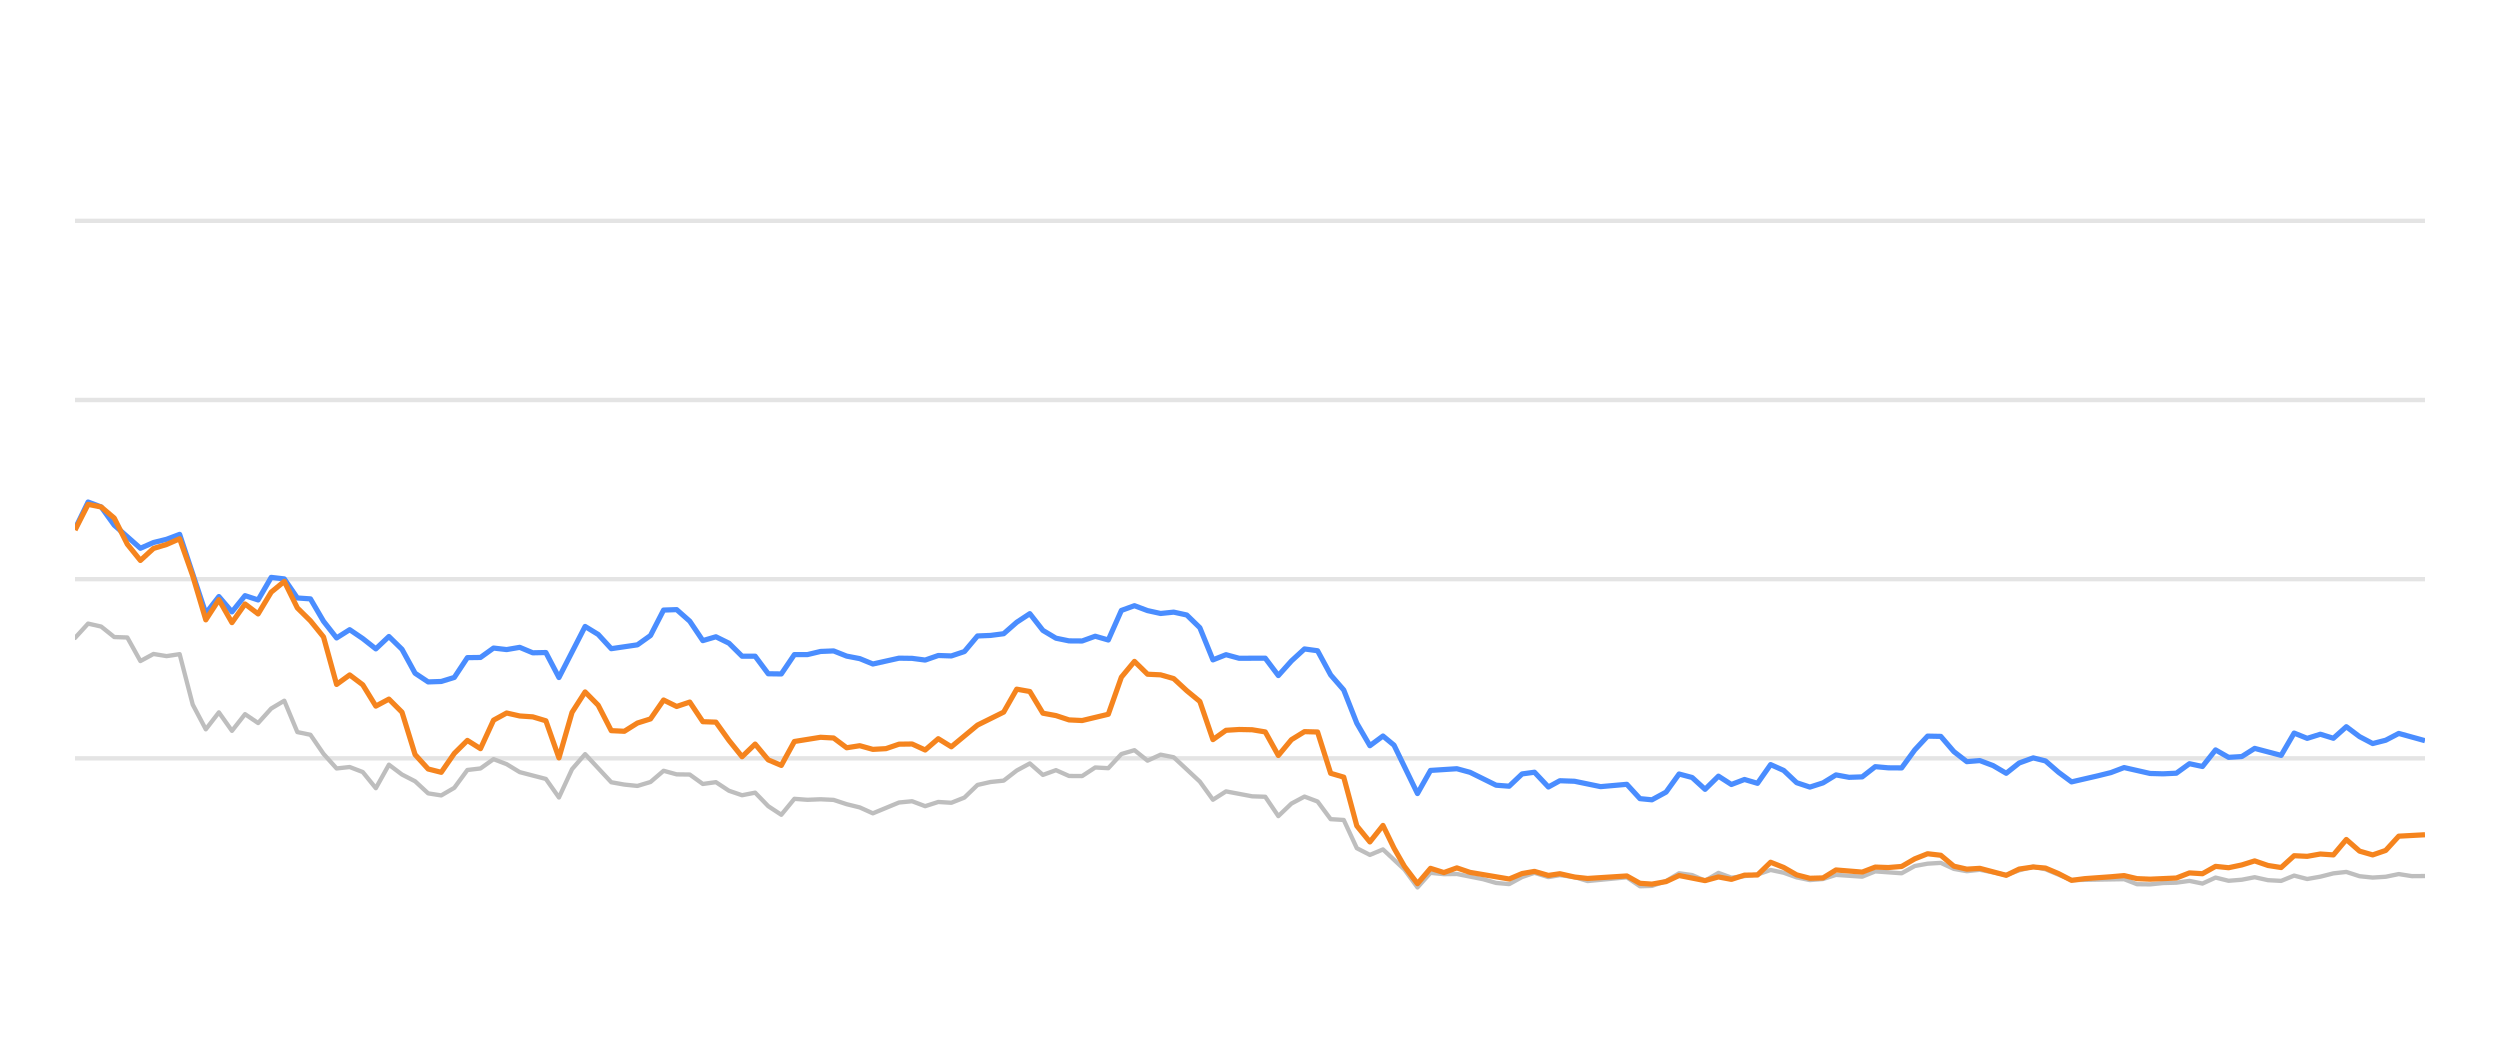
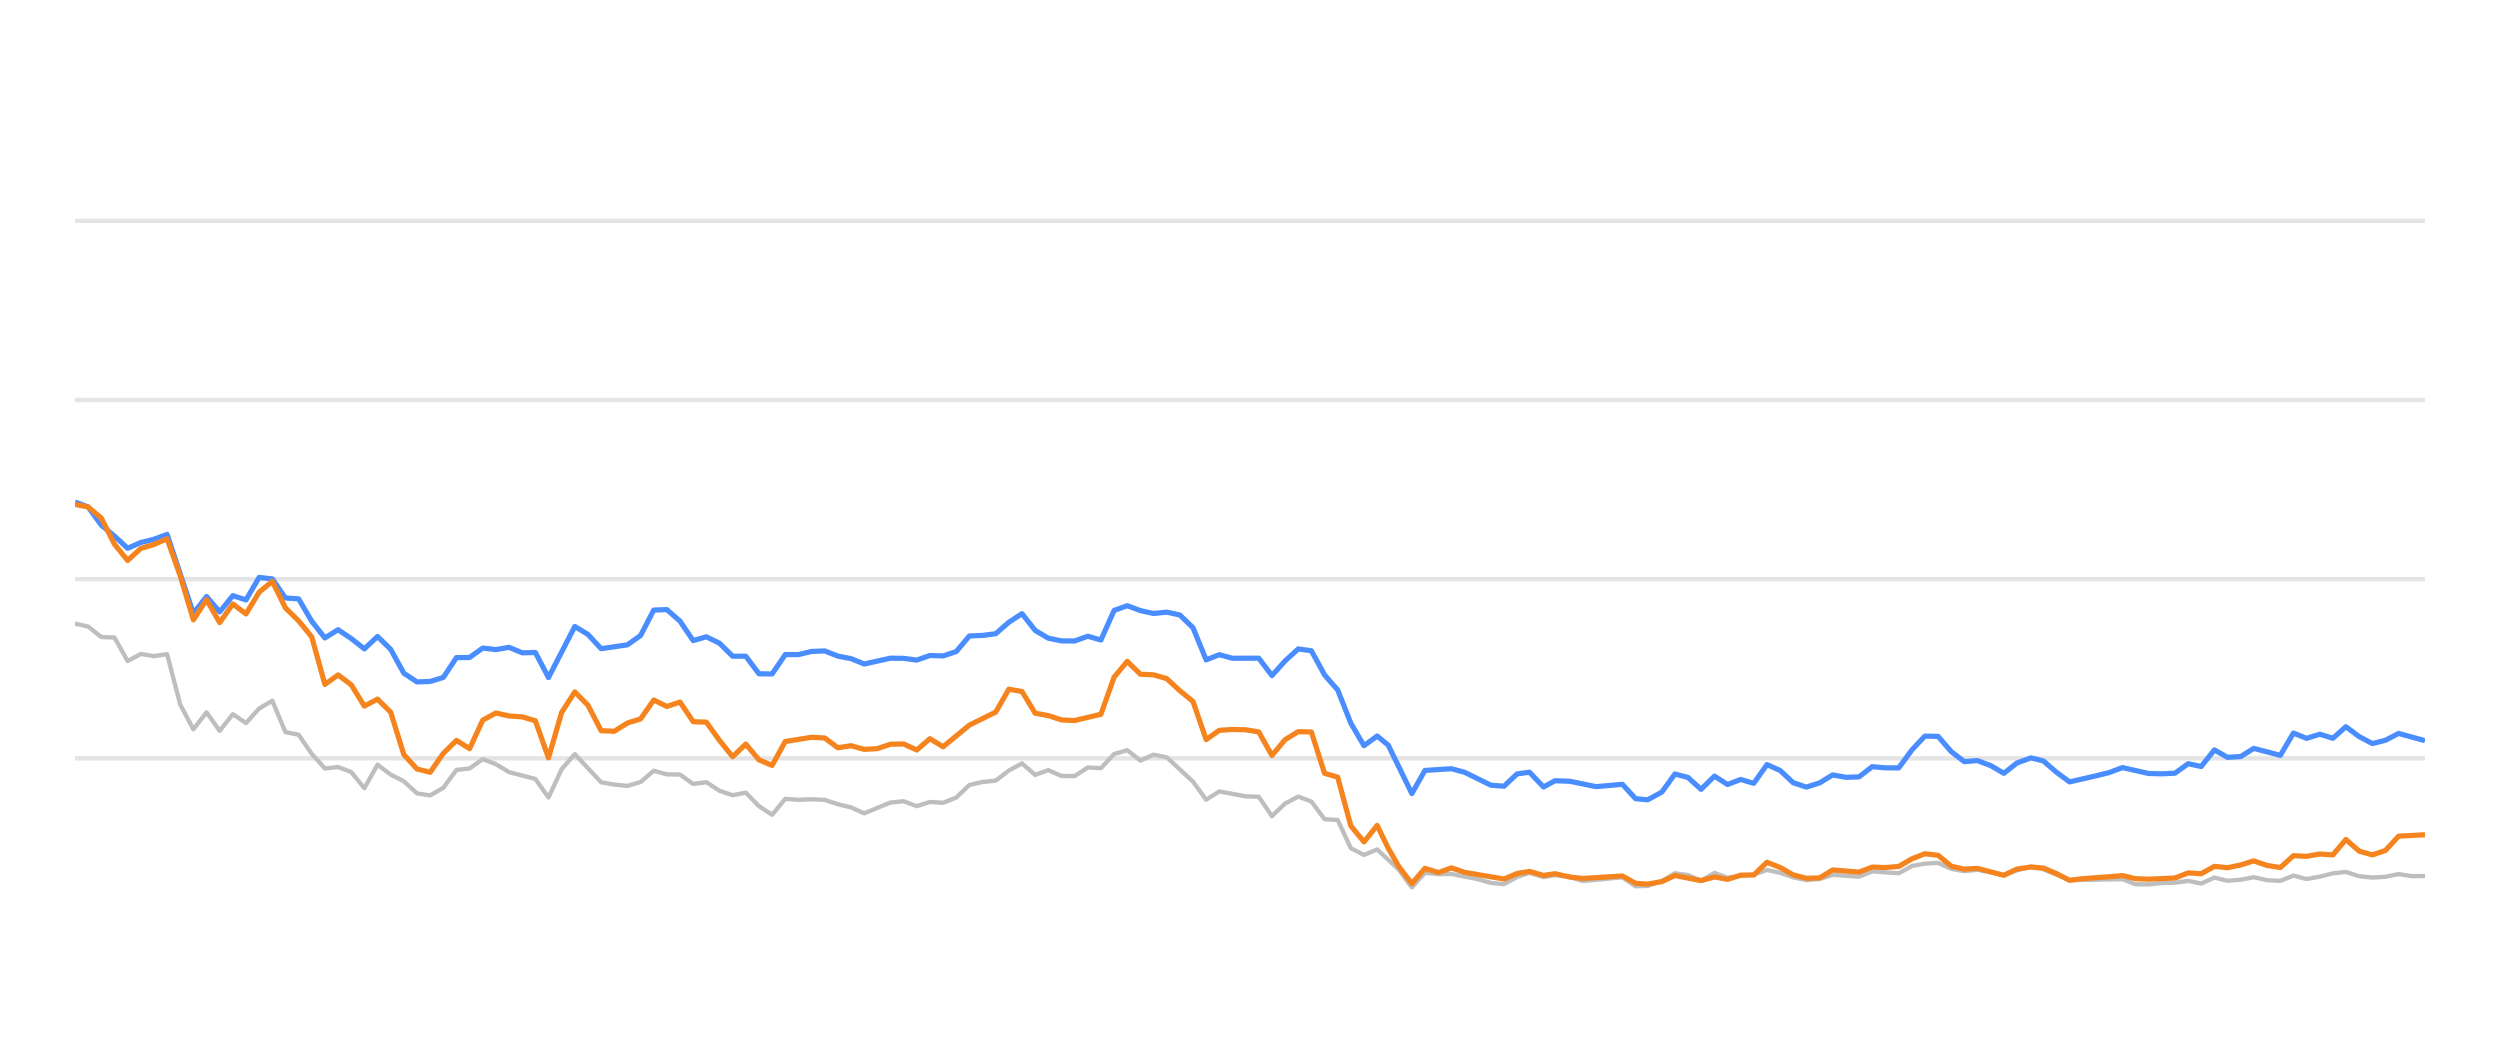
<svg xmlns="http://www.w3.org/2000/svg" width="288pt" height="120pt" viewBox="0 0 288 120" version="1.1">
  <defs>
    <style type="text/css">*{stroke-linejoin: round; stroke-linecap: butt}</style>
  </defs>
  <g id="figure_1">
    <g id="patch_1">
      <path d="M 0 120  L 288 120  L 288 0  L 0 0  L 0 120  z " style="fill: none; opacity: 0" />
    </g>
    <g id="axes_1">
      <g id="patch_2">
        <path d="M 8.64 108  L 279.36 108  L 279.36 4.8  L 8.64 4.8  L 8.64 108  z " style="fill: none" />
      </g>
      <g id="matplotlib.axis_1" />
      <g id="matplotlib.axis_2" />
      <g id="line2d_1">
-         <path d="M 8.64 87.36  L 279.36 87.36  " clip-path="url(#pf26aa0b1d9)" style="fill: none; stroke: #b2b2b2; stroke-opacity: 0.35; stroke-width: 0.5; stroke-linecap: square" />
+         <path d="M 8.64 87.36  L 279.36 87.36  " clip-path="url(#p7681b93034)" style="fill: none; stroke: #b2b2b2; stroke-opacity: 0.35; stroke-width: 0.5; stroke-linecap: square" />
      </g>
      <g id="line2d_2">
-         <path d="M 8.64 66.72  L 279.36 66.72  " clip-path="url(#pf26aa0b1d9)" style="fill: none; stroke: #b2b2b2; stroke-opacity: 0.35; stroke-width: 0.5; stroke-linecap: square" />
+         <path d="M 8.64 66.72  L 279.36 66.72  " clip-path="url(#p7681b93034)" style="fill: none; stroke: #b2b2b2; stroke-opacity: 0.35; stroke-width: 0.5; stroke-linecap: square" />
      </g>
      <g id="line2d_3">
-         <path d="M 8.64 46.08  L 279.36 46.08  " clip-path="url(#pf26aa0b1d9)" style="fill: none; stroke: #b2b2b2; stroke-opacity: 0.35; stroke-width: 0.5; stroke-linecap: square" />
+         <path d="M 8.64 46.08  L 279.36 46.08  " clip-path="url(#p7681b93034)" style="fill: none; stroke: #b2b2b2; stroke-opacity: 0.35; stroke-width: 0.5; stroke-linecap: square" />
      </g>
      <g id="line2d_4">
-         <path d="M 8.64 25.44  L 279.36 25.44  " clip-path="url(#pf26aa0b1d9)" style="fill: none; stroke: #b2b2b2; stroke-opacity: 0.35; stroke-width: 0.5; stroke-linecap: square" />
+         <path d="M 8.64 25.44  L 279.36 25.44  " clip-path="url(#p7681b93034)" style="fill: none; stroke: #b2b2b2; stroke-opacity: 0.35; stroke-width: 0.5; stroke-linecap: square" />
      </g>
      <g id="line2d_5">
-         <path d="M 8.64 73.49  L 10.147 71.839  L 11.654 72.179  L 13.16 73.387  L 14.667 73.438  L 16.174 76.152  L 17.681 75.337  L 19.187 75.585  L 20.694 75.358  L 22.201 81.168  L 23.708 84.016  L 25.215 82.066  L 26.721 84.192  L 28.228 82.272  L 29.735 83.294  L 31.242 81.622  L 32.749 80.724  L 34.255 84.336  L 35.762 84.646  L 37.269 86.844  L 38.776 88.526  L 40.282 88.361  L 41.789 88.939  L 43.296 90.797  L 44.803 88.093  L 46.31 89.228  L 47.816 90.002  L 49.323 91.395  L 50.83 91.632  L 52.337 90.755  L 53.843 88.702  L 55.35 88.526  L 56.857 87.453  L 58.364 88.031  L 59.871 88.949  L 62.884 89.734  L 64.391 91.87  L 65.898 88.609  L 67.405 86.875  L 70.418 90.115  L 71.925 90.384  L 73.432 90.539  L 74.938 90.084  L 76.445 88.794  L 77.952 89.207  L 79.459 89.228  L 80.966 90.312  L 82.472 90.105  L 83.979 91.096  L 85.486 91.612  L 86.993 91.313  L 88.499 92.871  L 90.006 93.862  L 91.513 92.025  L 93.02 92.138  L 94.527 92.076  L 96.033 92.148  L 97.54 92.644  L 99.047 93.015  L 100.554 93.696  L 103.567 92.448  L 105.074 92.303  L 106.581 92.871  L 108.088 92.386  L 109.594 92.479  L 111.101 91.88  L 112.608 90.425  L 114.115 90.084  L 115.622 89.93  L 117.128 88.764  L 118.635 87.948  L 120.142 89.269  L 121.649 88.722  L 123.155 89.393  L 124.662 89.403  L 126.169 88.413  L 127.676 88.495  L 129.183 86.865  L 130.689 86.421  L 132.196 87.628  L 133.703 86.937  L 135.21 87.236  L 138.223 90.043  L 139.73 92.128  L 141.237 91.168  L 144.25 91.736  L 145.757 91.787  L 147.264 94.016  L 148.771 92.572  L 150.278 91.767  L 151.784 92.334  L 153.291 94.367  L 154.798 94.46  L 156.305 97.711  L 157.811 98.485  L 159.318 97.855  L 161.788 100.167  L 163.294 102.231  L 164.794 100.549  L 166.335 100.704  L 167.83 100.683  L 170.849 101.282  L 172.35 101.715  L 173.856 101.849  L 175.345 101.034  L 176.772 100.549  L 178.376 101.044  L 179.693 100.817  L 181.387 101.034  L 182.892 101.498  L 187.411 101.065  L 188.923 102.097  L 190.302 102.056  L 191.931 101.498  L 193.431 100.601  L 194.935 100.807  L 196.424 101.457  L 197.965 100.559  L 199.456 101.106  L 202.465 100.745  L 203.975 100.219  L 205.481 100.539  L 206.976 101.075  L 208.498 101.385  L 210.009 101.261  L 211.506 100.786  L 214.525 100.993  L 216.029 100.384  L 219.069 100.601  L 220.58 99.765  L 222.061 99.496  L 223.579 99.403  L 225.086 100.095  L 226.578 100.363  L 228.076 100.198  L 231.116 100.797  L 232.609 100.26  L 234.228 99.837  L 235.64 100.136  L 238.642 101.385  L 244.697 101.282  L 246.184 101.86  L 247.692 101.88  L 249.186 101.725  L 250.716 101.684  L 252.226 101.478  L 253.723 101.787  L 255.233 101.096  L 256.734 101.467  L 258.255 101.344  L 259.739 101.055  L 261.272 101.395  L 262.787 101.478  L 264.284 100.869  L 265.79 101.261  L 267.303 100.993  L 268.807 100.611  L 270.297 100.446  L 271.824 100.941  L 273.334 101.096  L 274.834 101.003  L 276.336 100.693  L 277.849 100.931  L 279.36 100.92  L 279.36 100.92  " clip-path="url(#pf26aa0b1d9)" style="fill: none; stroke: #bebebe; stroke-width: 0.5; stroke-linecap: round" />
+         <path d="M 8.64 71.839  L 10.155 72.179  L 11.67 73.387  L 13.186 73.438  L 14.701 76.152  L 16.216 75.337  L 17.731 75.585  L 19.247 75.358  L 20.762 81.168  L 22.277 84.016  L 23.792 82.066  L 25.307 84.192  L 26.823 82.272  L 28.338 83.294  L 29.853 81.622  L 31.368 80.724  L 32.883 84.336  L 34.399 84.646  L 35.914 86.844  L 37.429 88.526  L 38.944 88.361  L 40.46 88.939  L 41.975 90.797  L 43.49 88.093  L 45.005 89.228  L 46.52 90.002  L 48.036 91.395  L 49.551 91.632  L 51.066 90.755  L 52.581 88.702  L 54.096 88.526  L 55.612 87.453  L 57.127 88.031  L 58.642 88.949  L 61.673 89.734  L 63.188 91.87  L 64.703 88.609  L 66.218 86.875  L 69.249 90.115  L 70.764 90.384  L 72.279 90.539  L 73.794 90.084  L 75.31 88.794  L 76.825 89.207  L 78.34 89.228  L 79.855 90.312  L 81.37 90.105  L 82.886 91.096  L 84.401 91.612  L 85.916 91.313  L 87.431 92.871  L 88.946 93.862  L 90.462 92.025  L 91.977 92.138  L 93.492 92.076  L 95.007 92.148  L 96.523 92.644  L 98.038 93.015  L 99.553 93.696  L 102.583 92.448  L 104.099 92.303  L 105.614 92.871  L 107.129 92.386  L 108.644 92.479  L 110.159 91.88  L 111.675 90.425  L 113.19 90.084  L 114.705 89.93  L 116.22 88.764  L 117.736 87.948  L 119.251 89.269  L 120.766 88.722  L 122.281 89.393  L 123.796 89.403  L 125.312 88.413  L 126.827 88.495  L 128.342 86.865  L 129.857 86.421  L 131.373 87.628  L 132.888 86.937  L 134.403 87.236  L 137.433 90.043  L 138.949 92.128  L 140.464 91.168  L 143.494 91.736  L 145.009 91.787  L 146.525 94.016  L 148.04 92.572  L 149.555 91.767  L 151.07 92.334  L 152.586 94.367  L 154.101 94.46  L 155.616 97.711  L 157.131 98.485  L 158.646 97.855  L 161.13 100.167  L 162.644 102.231  L 164.153 100.549  L 165.703 100.704  L 167.205 100.683  L 170.241 101.282  L 171.751 101.715  L 173.266 101.849  L 174.763 101.034  L 176.198 100.549  L 177.811 101.044  L 179.135 100.817  L 180.839 101.034  L 182.352 101.498  L 186.897 101.065  L 188.417 102.097  L 189.804 102.056  L 191.442 101.498  L 192.95 100.601  L 194.462 100.807  L 195.96 101.457  L 197.509 100.559  L 199.009 101.106  L 202.034 100.745  L 203.553 100.219  L 205.067 100.539  L 206.571 101.075  L 208.101 101.385  L 209.621 101.261  L 211.126 100.786  L 214.162 100.993  L 215.674 100.384  L 218.732 100.601  L 220.251 99.765  L 221.74 99.496  L 223.267 99.403  L 224.782 100.095  L 226.283 100.363  L 227.789 100.198  L 230.846 100.797  L 232.347 100.26  L 233.975 99.837  L 235.396 100.136  L 238.414 101.385  L 244.503 101.282  L 245.998 101.86  L 247.515 101.88  L 249.017 101.725  L 250.555 101.684  L 252.075 101.478  L 253.58 101.787  L 255.098 101.096  L 256.608 101.467  L 258.137 101.344  L 259.629 101.055  L 261.171 101.395  L 262.694 101.478  L 264.2 100.869  L 265.714 101.261  L 267.235 100.993  L 268.748 100.611  L 270.246 100.446  L 271.781 100.941  L 273.3 101.096  L 274.809 101.003  L 276.319 100.693  L 277.841 100.931  L 279.36 100.92  L 279.36 100.92  " clip-path="url(#p7681b93034)" style="fill: none; stroke: #bebebe; stroke-width: 0.5; stroke-linecap: round" />
      </g>
      <g id="line2d_6">
-         <path d="M 8.64 60.941  L 10.147 57.834  L 11.654 58.402  L 13.16 60.497  L 16.174 63.16  L 17.681 62.499  L 19.187 62.128  L 20.694 61.56  L 23.708 70.662  L 25.215 68.722  L 26.721 70.487  L 28.228 68.619  L 29.735 69.114  L 31.242 66.514  L 32.749 66.689  L 34.255 68.887  L 35.762 68.99  L 37.269 71.57  L 38.776 73.49  L 40.282 72.54  L 41.789 73.562  L 43.296 74.749  L 44.803 73.325  L 46.31 74.801  L 47.816 77.556  L 49.323 78.557  L 50.83 78.505  L 52.337 78.041  L 53.843 75.76  L 55.35 75.74  L 56.857 74.656  L 58.364 74.832  L 59.871 74.574  L 61.377 75.203  L 62.884 75.172  L 64.391 78.051  L 67.405 72.169  L 68.911 73.087  L 70.418 74.728  L 73.432 74.285  L 74.938 73.211  L 76.445 70.28  L 77.952 70.229  L 79.459 71.56  L 80.966 73.8  L 82.472 73.356  L 83.979 74.099  L 85.486 75.595  L 86.993 75.595  L 88.499 77.618  L 90.006 77.639  L 91.513 75.409  L 93.02 75.409  L 94.527 75.048  L 96.033 74.986  L 97.54 75.585  L 99.047 75.874  L 100.554 76.493  L 103.567 75.822  L 105.074 75.843  L 106.581 76.039  L 108.088 75.513  L 109.594 75.564  L 111.101 75.059  L 112.608 73.263  L 114.115 73.201  L 115.622 73.005  L 117.128 71.684  L 118.635 70.693  L 120.142 72.623  L 121.649 73.521  L 123.155 73.83  L 124.662 73.841  L 126.169 73.294  L 127.676 73.727  L 129.183 70.322  L 130.689 69.775  L 132.196 70.342  L 133.703 70.673  L 135.21 70.518  L 136.717 70.848  L 138.223 72.313  L 139.73 76.018  L 141.237 75.42  L 142.744 75.833  L 145.757 75.822  L 147.264 77.824  L 148.771 76.142  L 150.278 74.759  L 151.784 74.966  L 153.291 77.752  L 154.798 79.486  L 156.305 83.315  L 157.811 85.905  L 159.318 84.79  L 160.59 85.843  L 163.294 91.416  L 164.794 88.753  L 167.83 88.557  L 169.345 88.97  L 172.35 90.456  L 173.856 90.57  L 175.345 89.156  L 176.772 88.96  L 178.376 90.662  L 179.693 89.94  L 181.387 90.002  L 184.39 90.621  L 187.411 90.353  L 188.923 92.004  L 190.302 92.138  L 191.931 91.251  L 193.431 89.166  L 194.935 89.568  L 196.424 90.931  L 197.965 89.414  L 199.456 90.373  L 200.966 89.796  L 202.465 90.239  L 203.975 88.082  L 205.481 88.753  L 206.976 90.167  L 208.498 90.673  L 210.009 90.188  L 211.506 89.269  L 213.012 89.548  L 214.525 89.496  L 216.029 88.32  L 217.533 88.454  L 219.069 88.464  L 220.58 86.39  L 222.061 84.801  L 223.579 84.832  L 225.086 86.586  L 226.578 87.742  L 228.076 87.618  L 229.605 88.196  L 231.116 89.083  L 232.609 87.897  L 234.228 87.308  L 235.64 87.659  L 237.149 88.97  L 238.642 90.074  L 241.68 89.372  L 243.177 89.001  L 244.697 88.423  L 247.692 89.104  L 249.186 89.145  L 250.716 89.073  L 252.226 87.979  L 253.723 88.299  L 255.233 86.39  L 256.734 87.246  L 258.255 87.154  L 259.739 86.214  L 262.787 87.019  L 264.284 84.45  L 265.79 85.059  L 267.303 84.584  L 268.807 85.048  L 270.297 83.717  L 271.824 84.863  L 273.334 85.657  L 274.834 85.275  L 276.336 84.491  L 279.36 85.327  L 279.36 85.327  " clip-path="url(#pf26aa0b1d9)" style="fill: none; stroke: #4a8dff; stroke-width: 0.6" />
+         <path d="M 8.64 57.834  L 10.155 58.402  L 11.67 60.497  L 13.186 61.756  L 14.701 63.16  L 16.216 62.499  L 17.731 62.128  L 19.247 61.56  L 22.277 70.662  L 23.792 68.722  L 25.307 70.487  L 26.823 68.619  L 28.338 69.114  L 29.853 66.514  L 31.368 66.689  L 32.883 68.887  L 34.399 68.99  L 35.914 71.57  L 37.429 73.49  L 38.944 72.54  L 40.46 73.562  L 41.975 74.749  L 43.49 73.325  L 45.005 74.801  L 46.52 77.556  L 48.036 78.557  L 49.551 78.505  L 51.066 78.041  L 52.581 75.76  L 54.096 75.74  L 55.612 74.656  L 57.127 74.832  L 58.642 74.574  L 60.157 75.203  L 61.673 75.172  L 63.188 78.051  L 66.218 72.169  L 67.733 73.087  L 69.249 74.728  L 72.279 74.285  L 73.794 73.211  L 75.31 70.28  L 76.825 70.229  L 78.34 71.56  L 79.855 73.8  L 81.37 73.356  L 82.886 74.099  L 84.401 75.595  L 85.916 75.595  L 87.431 77.618  L 88.946 77.639  L 90.462 75.409  L 91.977 75.409  L 93.492 75.048  L 95.007 74.986  L 96.523 75.585  L 98.038 75.874  L 99.553 76.493  L 102.583 75.822  L 104.099 75.843  L 105.614 76.039  L 107.129 75.513  L 108.644 75.564  L 110.159 75.059  L 111.675 73.263  L 113.19 73.201  L 114.705 73.005  L 116.22 71.684  L 117.736 70.693  L 119.251 72.623  L 120.766 73.521  L 122.281 73.83  L 123.796 73.841  L 125.312 73.294  L 126.827 73.727  L 128.342 70.322  L 129.857 69.775  L 131.373 70.342  L 132.888 70.673  L 134.403 70.518  L 135.918 70.848  L 137.433 72.313  L 138.949 76.018  L 140.464 75.42  L 141.979 75.833  L 145.009 75.822  L 146.525 77.824  L 148.04 76.142  L 149.555 74.759  L 151.07 74.966  L 152.586 77.752  L 154.101 79.486  L 155.616 83.315  L 157.131 85.905  L 158.646 84.79  L 159.926 85.843  L 162.644 91.416  L 164.153 88.753  L 167.205 88.557  L 168.729 88.97  L 171.751 90.456  L 173.266 90.57  L 174.763 89.156  L 176.198 88.96  L 177.811 90.662  L 179.135 89.94  L 180.839 90.002  L 183.858 90.621  L 186.897 90.353  L 188.417 92.004  L 189.804 92.138  L 191.442 91.251  L 192.95 89.166  L 194.462 89.568  L 195.96 90.931  L 197.509 89.414  L 199.009 90.373  L 200.528 89.796  L 202.034 90.239  L 203.553 88.082  L 205.067 88.753  L 206.571 90.167  L 208.101 90.673  L 209.621 90.188  L 211.126 89.269  L 212.641 89.548  L 214.162 89.496  L 215.674 88.32  L 217.187 88.454  L 218.732 88.464  L 220.251 86.39  L 221.74 84.801  L 223.267 84.832  L 224.782 86.586  L 226.283 87.742  L 227.789 87.618  L 229.327 88.196  L 230.846 89.083  L 232.347 87.897  L 233.975 87.308  L 235.396 87.659  L 236.913 88.97  L 238.414 90.074  L 241.469 89.372  L 242.975 89.001  L 244.503 88.423  L 247.515 89.104  L 249.017 89.145  L 250.555 89.073  L 252.075 87.979  L 253.58 88.299  L 255.098 86.39  L 256.608 87.246  L 258.137 87.154  L 259.629 86.214  L 262.694 87.019  L 264.2 84.45  L 265.714 85.059  L 267.235 84.584  L 268.748 85.048  L 270.246 83.717  L 271.781 84.863  L 273.3 85.657  L 274.809 85.275  L 276.319 84.491  L 279.36 85.327  L 279.36 85.327  " clip-path="url(#p7681b93034)" style="fill: none; stroke: #4a8dff; stroke-width: 0.6" />
      </g>
      <g id="line2d_7">
-         <path d="M 8.64 61.065  L 10.147 58.103  L 11.654 58.402  L 13.16 59.682  L 14.667 62.695  L 16.174 64.563  L 17.681 63.18  L 19.187 62.726  L 20.694 62.066  L 22.201 66.338  L 23.708 71.405  L 25.215 69.083  L 26.721 71.725  L 28.228 69.579  L 29.735 70.724  L 31.242 68.216  L 32.749 66.978  L 34.255 70.033  L 35.762 71.519  L 37.269 73.376  L 38.776 78.846  L 40.282 77.752  L 41.789 78.887  L 43.296 81.343  L 44.803 80.538  L 46.31 82.045  L 47.816 86.927  L 49.323 88.588  L 50.83 88.97  L 52.337 86.792  L 53.843 85.296  L 55.35 86.245  L 56.857 82.964  L 58.364 82.138  L 59.871 82.479  L 61.377 82.582  L 62.884 83.036  L 64.391 87.308  L 65.898 82.066  L 67.405 79.713  L 68.911 81.24  L 70.418 84.171  L 71.925 84.243  L 73.432 83.294  L 74.938 82.819  L 76.445 80.642  L 77.952 81.385  L 79.459 80.879  L 80.966 83.139  L 82.472 83.191  L 83.979 85.296  L 85.486 87.174  L 86.993 85.719  L 88.499 87.535  L 90.006 88.175  L 91.513 85.42  L 94.527 84.935  L 96.033 85.017  L 97.54 86.142  L 99.047 85.905  L 100.554 86.328  L 102.061 86.245  L 103.567 85.729  L 105.074 85.709  L 106.581 86.4  L 108.088 85.1  L 109.594 86.029  L 112.608 83.531  L 115.622 82.035  L 117.128 79.393  L 118.635 79.661  L 120.142 82.159  L 121.649 82.437  L 123.155 82.933  L 124.662 83.005  L 127.676 82.283  L 129.183 78.01  L 130.689 76.194  L 132.196 77.67  L 133.703 77.742  L 135.21 78.175  L 136.717 79.568  L 138.223 80.807  L 139.73 85.203  L 141.237 84.13  L 142.744 84.037  L 144.25 84.068  L 145.757 84.316  L 147.264 87.03  L 148.771 85.213  L 150.278 84.285  L 151.784 84.326  L 153.291 89.083  L 154.798 89.527  L 156.305 95.141  L 157.811 96.989  L 159.318 95.09  L 160.59 97.711  L 161.788 99.806  L 163.294 101.798  L 164.794 100.033  L 166.335 100.518  L 167.83 99.981  L 169.345 100.497  L 173.856 101.261  L 175.345 100.632  L 176.772 100.384  L 178.376 100.848  L 179.693 100.652  L 181.387 101.034  L 182.892 101.199  L 187.411 100.91  L 188.923 101.756  L 190.302 101.849  L 191.931 101.56  L 193.431 100.859  L 196.424 101.447  L 197.965 101.024  L 199.456 101.302  L 200.966 100.817  L 202.465 100.797  L 203.975 99.331  L 205.481 99.93  L 206.976 100.786  L 208.498 101.178  L 210.009 101.137  L 211.506 100.219  L 214.525 100.466  L 216.029 99.888  L 217.533 99.94  L 219.069 99.816  L 220.58 98.939  L 222.061 98.351  L 223.579 98.526  L 225.086 99.785  L 226.578 100.126  L 228.076 100.033  L 231.116 100.838  L 232.609 100.116  L 234.228 99.878  L 235.64 100.002  L 237.149 100.642  L 238.642 101.416  L 240.169 101.22  L 243.177 101.003  L 244.697 100.869  L 246.184 101.22  L 247.692 101.282  L 250.716 101.148  L 252.226 100.559  L 253.723 100.652  L 255.233 99.806  L 256.734 99.961  L 258.255 99.641  L 259.739 99.176  L 261.272 99.703  L 262.787 99.94  L 264.284 98.578  L 265.79 98.65  L 267.303 98.382  L 268.807 98.485  L 270.297 96.71  L 271.824 98.052  L 273.334 98.485  L 274.834 97.969  L 276.336 96.328  L 279.36 96.163  L 279.36 96.163  " clip-path="url(#pf26aa0b1d9)" style="fill: none; stroke: #f5841e; stroke-width: 0.6" />
+         <path d="M 8.64 58.103  L 10.155 58.402  L 11.67 59.682  L 13.186 62.695  L 14.701 64.563  L 16.216 63.18  L 17.731 62.726  L 19.247 62.066  L 20.762 66.338  L 22.277 71.405  L 23.792 69.083  L 25.307 71.725  L 26.823 69.579  L 28.338 70.724  L 29.853 68.216  L 31.368 66.978  L 32.883 70.033  L 34.399 71.519  L 35.914 73.376  L 37.429 78.846  L 38.944 77.752  L 40.46 78.887  L 41.975 81.343  L 43.49 80.538  L 45.005 82.045  L 46.52 86.927  L 48.036 88.588  L 49.551 88.97  L 51.066 86.792  L 52.581 85.296  L 54.096 86.245  L 55.612 82.964  L 57.127 82.138  L 58.642 82.479  L 60.157 82.582  L 61.673 83.036  L 63.188 87.308  L 64.703 82.066  L 66.218 79.713  L 67.733 81.24  L 69.249 84.171  L 70.764 84.243  L 72.279 83.294  L 73.794 82.819  L 75.31 80.642  L 76.825 81.385  L 78.34 80.879  L 79.855 83.139  L 81.37 83.191  L 82.886 85.296  L 84.401 87.174  L 85.916 85.719  L 87.431 87.535  L 88.946 88.175  L 90.462 85.42  L 93.492 84.935  L 95.007 85.017  L 96.523 86.142  L 98.038 85.905  L 99.553 86.328  L 101.068 86.245  L 102.583 85.729  L 104.099 85.709  L 105.614 86.4  L 107.129 85.1  L 108.644 86.029  L 111.675 83.531  L 114.705 82.035  L 116.22 79.393  L 117.736 79.661  L 119.251 82.159  L 120.766 82.437  L 122.281 82.933  L 123.796 83.005  L 126.827 82.283  L 128.342 78.01  L 129.857 76.194  L 131.373 77.67  L 132.888 77.742  L 134.403 78.175  L 135.918 79.568  L 137.433 80.807  L 138.949 85.203  L 140.464 84.13  L 141.979 84.037  L 143.494 84.068  L 145.009 84.316  L 146.525 87.03  L 148.04 85.213  L 149.555 84.285  L 151.07 84.326  L 152.586 89.083  L 154.101 89.527  L 155.616 95.141  L 157.131 96.989  L 158.646 95.09  L 159.926 97.711  L 161.13 99.806  L 162.644 101.798  L 164.153 100.033  L 165.703 100.518  L 167.205 99.981  L 168.729 100.497  L 173.266 101.261  L 174.763 100.632  L 176.198 100.384  L 177.811 100.848  L 179.135 100.652  L 180.839 101.034  L 182.352 101.199  L 186.897 100.91  L 188.417 101.756  L 189.804 101.849  L 191.442 101.56  L 192.95 100.859  L 195.96 101.447  L 197.509 101.024  L 199.009 101.302  L 200.528 100.817  L 202.034 100.797  L 203.553 99.331  L 205.067 99.93  L 206.571 100.786  L 208.101 101.178  L 209.621 101.137  L 211.126 100.219  L 214.162 100.466  L 215.674 99.888  L 217.187 99.94  L 218.732 99.816  L 220.251 98.939  L 221.74 98.351  L 223.267 98.526  L 224.782 99.785  L 226.283 100.126  L 227.789 100.033  L 230.846 100.838  L 232.347 100.116  L 233.975 99.878  L 235.396 100.002  L 236.913 100.642  L 238.414 101.416  L 239.949 101.22  L 242.975 101.003  L 244.503 100.869  L 245.998 101.22  L 247.515 101.282  L 250.555 101.148  L 252.075 100.559  L 253.58 100.652  L 255.098 99.806  L 256.608 99.961  L 258.137 99.641  L 259.629 99.176  L 261.171 99.703  L 262.694 99.94  L 264.2 98.578  L 265.714 98.65  L 267.235 98.382  L 268.748 98.485  L 270.246 96.71  L 271.781 98.052  L 273.3 98.485  L 274.809 97.969  L 276.319 96.328  L 279.36 96.163  L 279.36 96.163  " clip-path="url(#p7681b93034)" style="fill: none; stroke: #f5841e; stroke-width: 0.6" />
      </g>
    </g>
  </g>
  <defs>
-     <clipPath id="pf26aa0b1d9">
+     <clipPath id="p7681b93034">
      <rect x="8.64" y="4.8" width="270.72" height="103.2" />
    </clipPath>
  </defs>
</svg>
